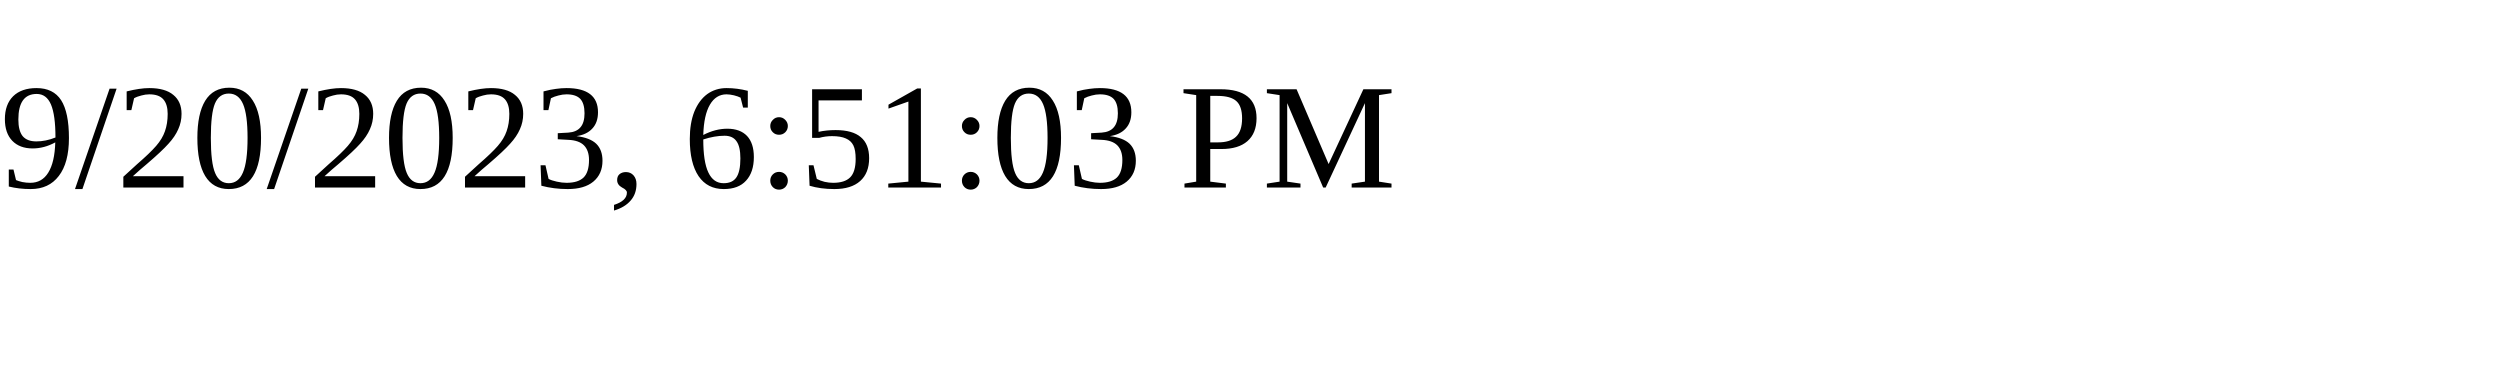
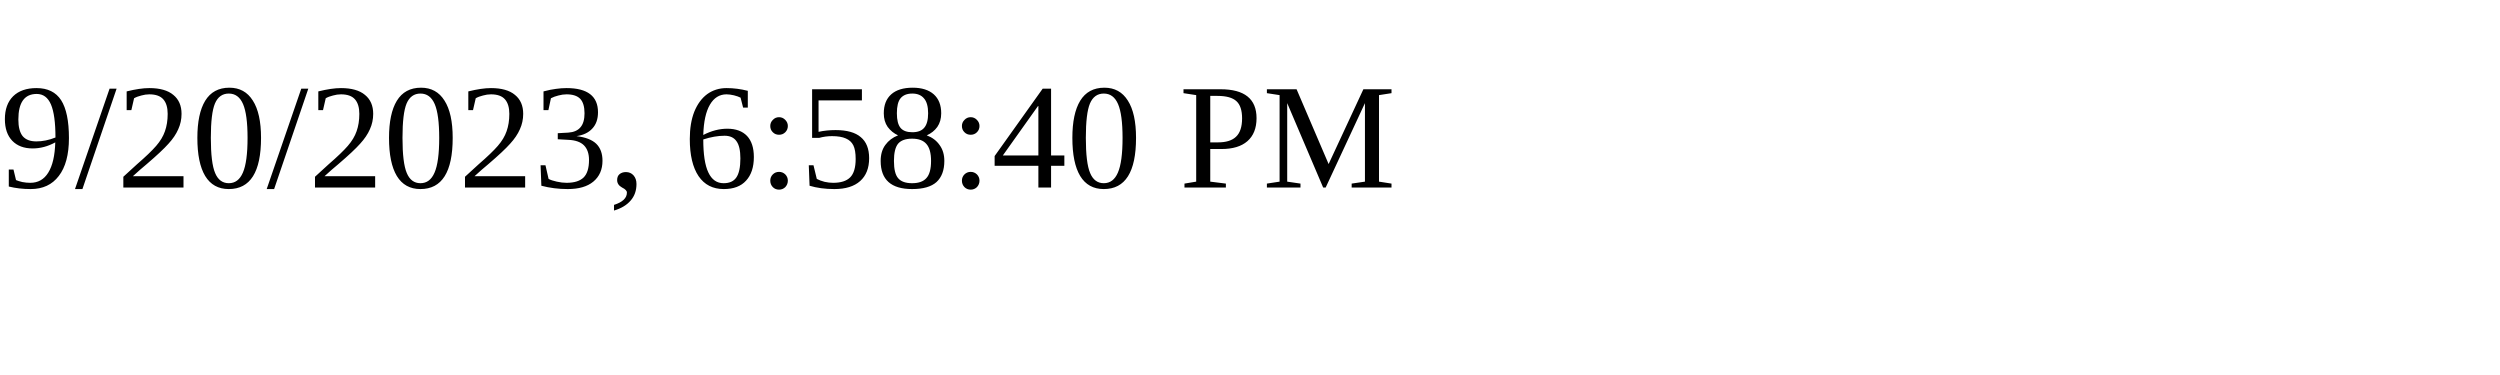
<svg xmlns="http://www.w3.org/2000/svg" height="30" width="200">
-   <text x="0" y="15">9/20/2023, 6:51:03 PM</text>
+   <text x="0" y="15">9/20/2023, 6:58:40 PM</text>
</svg>
